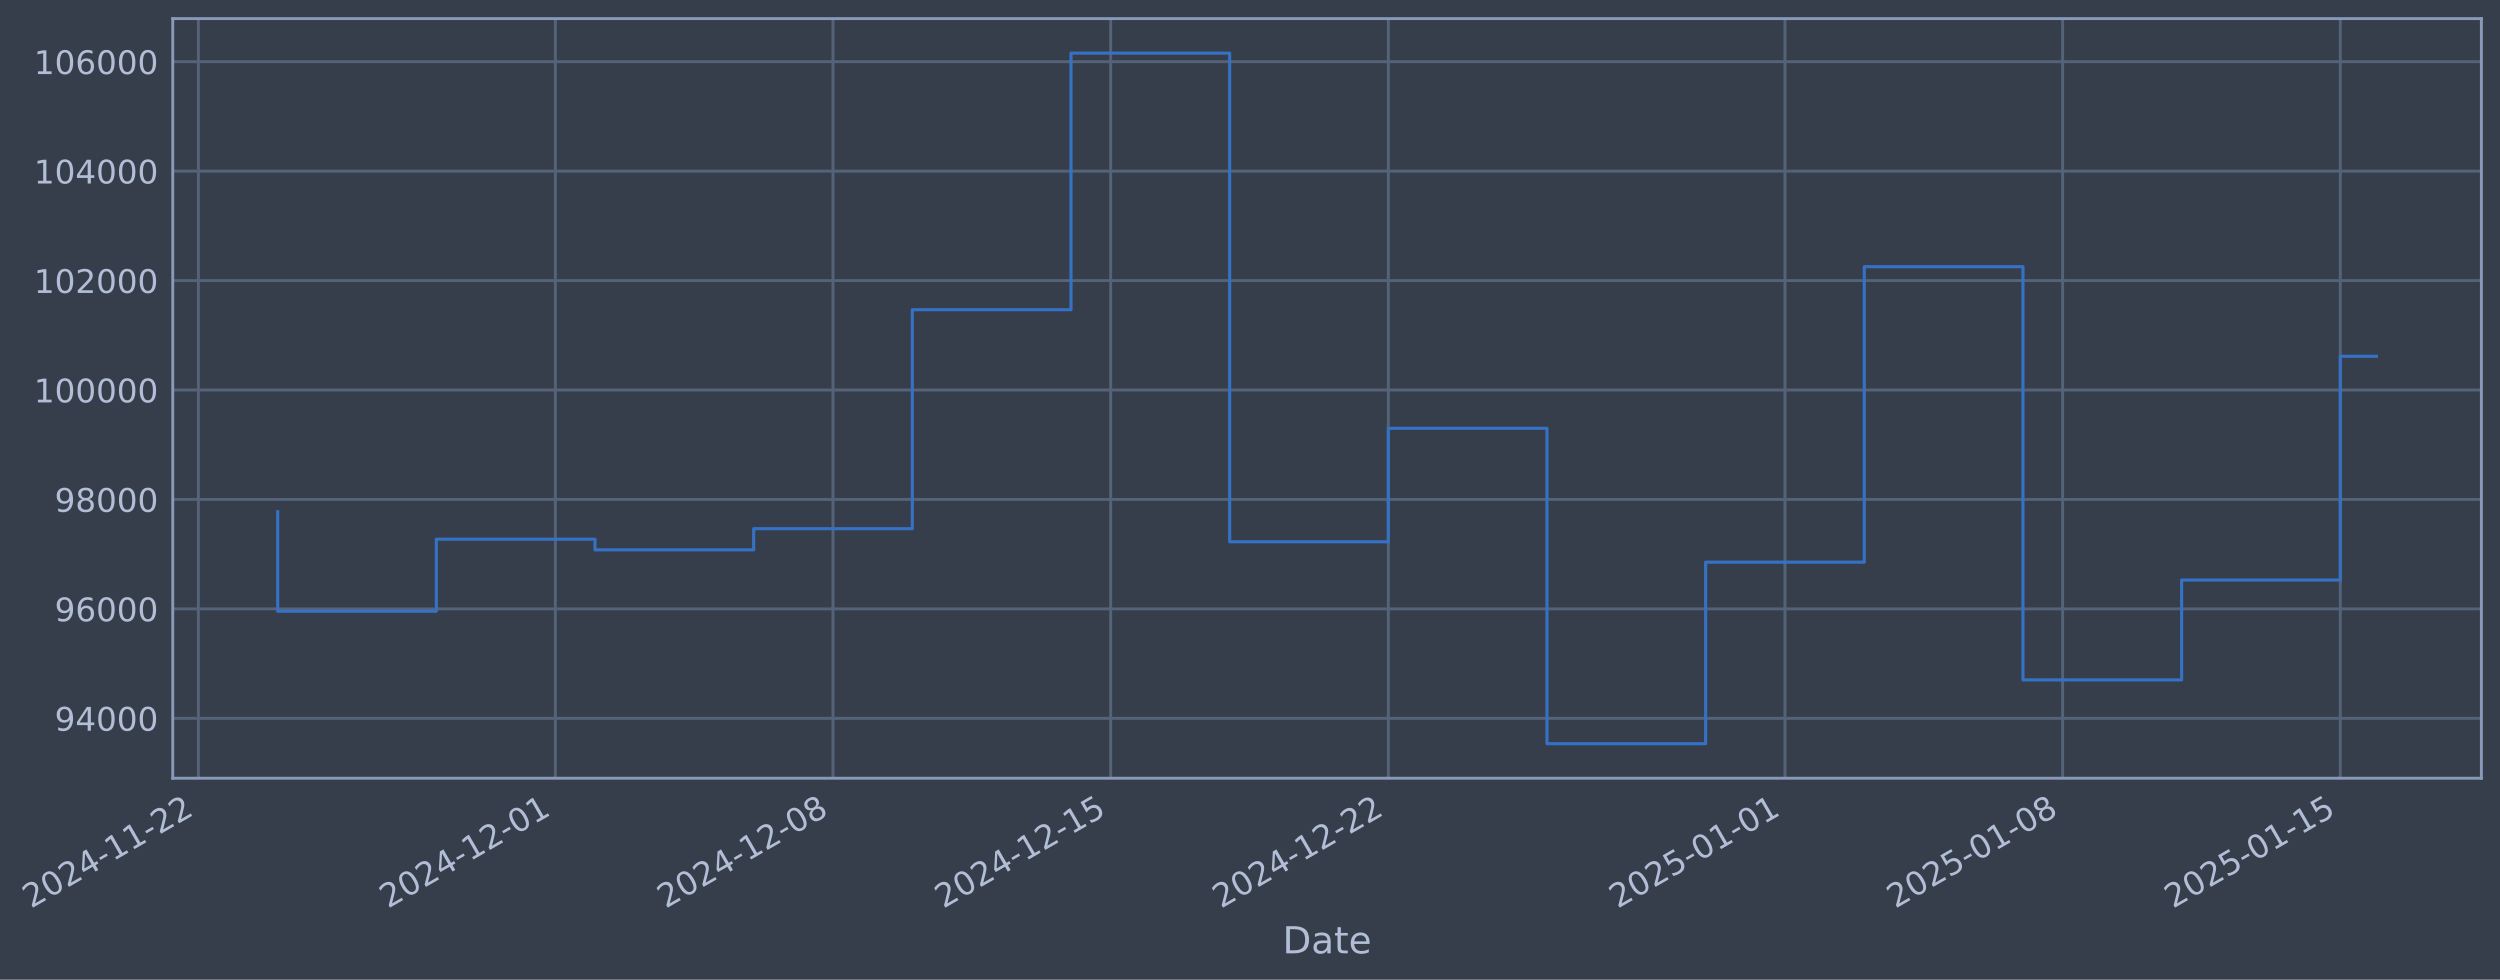
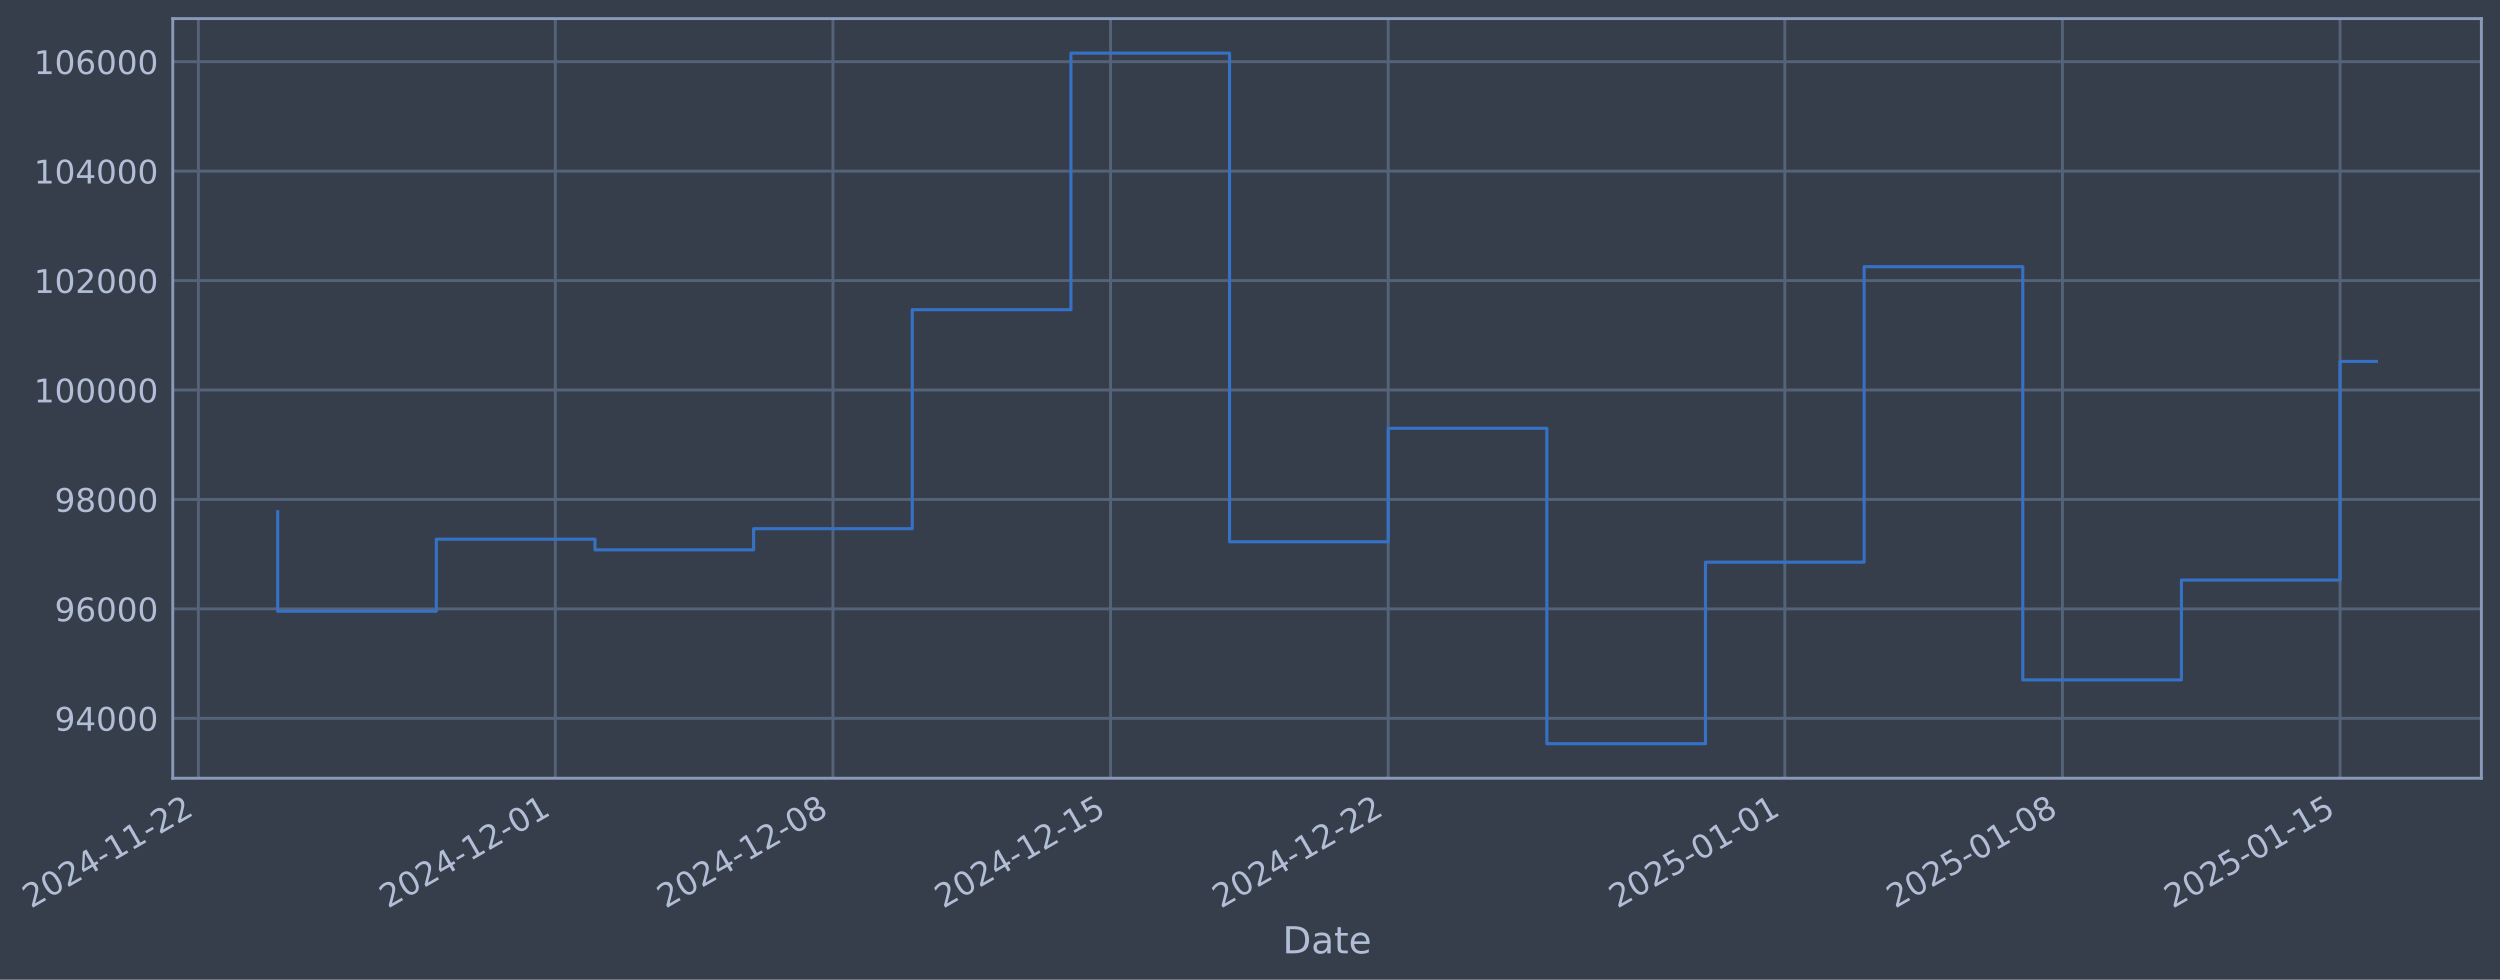
- <svg xmlns="http://www.w3.org/2000/svg" xmlns:xlink="http://www.w3.org/1999/xlink" width="966.81pt" height="378.87pt" viewBox="0 0 966.81 378.87" version="1.1">
+ <svg xmlns="http://www.w3.org/2000/svg" xmlns:xlink="http://www.w3.org/1999/xlink" width="966.806pt" height="378.87pt" viewBox="0 0 966.806 378.87" version="1.1">
  <defs>
    <style type="text/css">*{stroke-linejoin: round; stroke-linecap: butt}</style>
  </defs>
  <g id="figure_1">
    <g id="patch_1">
-       <path d="M 0 378.87  L 966.81 378.87  L 966.81 0  L 0 0  z " style="fill: #373e4b" />
+       <path d="M 0 378.87  L 966.806 378.87  L 966.806 0  L 0 0  z " style="fill: #373e4b" />
    </g>
    <g id="axes_1">
      <g id="patch_2">
-         <path d="M 66.81 300.96  L 959.61 300.96  L 959.61 7.2  L 66.81 7.2  z " style="fill: #373e4b" />
+         <path d="M 66.806 300.96  L 959.606 300.96  L 959.606 7.2  L 66.806 7.2  z " style="fill: #373e4b" />
      </g>
      <g id="matplotlib.axis_1">
        <g id="xtick_1">
          <g id="line2d_1">
-             <path d="M 76.713 300.96  L 76.713 7.2  " clip-path="url(#p43787f58e9)" style="fill: none; stroke: #546379; stroke-width: 1.12; stroke-linecap: square" />
+             <path d="M 76.713 300.96  L 76.713 7.2  " clip-path="url(#p490a3c9feb)" style="fill: none; stroke: #546379; stroke-width: 1.12; stroke-linecap: square" />
          </g>
          <g id="line2d_2" />
          <g id="text_1">
            <g style="fill: #b1bed6" transform="translate(11.98702 351.4642) rotate(-30) scale(0.126 -0.126)">
              <defs>
                <path id="DejaVuSans-32" d="M 1228 531  L 3431 531  L 3431 0  L 469 0  L 469 531  Q 828 903 1448 1529  Q 2069 2156 2228 2338  Q 2531 2678 2651 2914  Q 2772 3150 2772 3378  Q 2772 3750 2511 3984  Q 2250 4219 1831 4219  Q 1534 4219 1204 4116  Q 875 4013 500 3803  L 500 4441  Q 881 4594 1212 4672  Q 1544 4750 1819 4750  Q 2544 4750 2975 4387  Q 3406 4025 3406 3419  Q 3406 3131 3298 2873  Q 3191 2616 2906 2266  Q 2828 2175 2409 1742  Q 1991 1309 1228 531  z " transform="scale(0.015625)" />
                <path id="DejaVuSans-30" d="M 2034 4250  Q 1547 4250 1301 3770  Q 1056 3291 1056 2328  Q 1056 1369 1301 889  Q 1547 409 2034 409  Q 2525 409 2770 889  Q 3016 1369 3016 2328  Q 3016 3291 2770 3770  Q 2525 4250 2034 4250  z M 2034 4750  Q 2819 4750 3233 4129  Q 3647 3509 3647 2328  Q 3647 1150 3233 529  Q 2819 -91 2034 -91  Q 1250 -91 836 529  Q 422 1150 422 2328  Q 422 3509 836 4129  Q 1250 4750 2034 4750  z " transform="scale(0.015625)" />
                <path id="DejaVuSans-34" d="M 2419 4116  L 825 1625  L 2419 1625  L 2419 4116  z M 2253 4666  L 3047 4666  L 3047 1625  L 3713 1625  L 3713 1100  L 3047 1100  L 3047 0  L 2419 0  L 2419 1100  L 313 1100  L 313 1709  L 2253 4666  z " transform="scale(0.015625)" />
                <path id="DejaVuSans-2d" d="M 313 2009  L 1997 2009  L 1997 1497  L 313 1497  L 313 2009  z " transform="scale(0.015625)" />
                <path id="DejaVuSans-31" d="M 794 531  L 1825 531  L 1825 4091  L 703 3866  L 703 4441  L 1819 4666  L 2450 4666  L 2450 531  L 3481 531  L 3481 0  L 794 0  L 794 531  z " transform="scale(0.015625)" />
              </defs>
              <use xlink:href="#DejaVuSans-32" />
              <use xlink:href="#DejaVuSans-30" transform="translate(63.62305 0)" />
              <use xlink:href="#DejaVuSans-32" transform="translate(127.2461 0)" />
              <use xlink:href="#DejaVuSans-34" transform="translate(190.8691 0)" />
              <use xlink:href="#DejaVuSans-2d" transform="translate(254.4922 0)" />
              <use xlink:href="#DejaVuSans-31" transform="translate(290.5762 0)" />
              <use xlink:href="#DejaVuSans-31" transform="translate(354.1992 0)" />
              <use xlink:href="#DejaVuSans-2d" transform="translate(417.8223 0)" />
              <use xlink:href="#DejaVuSans-32" transform="translate(453.9062 0)" />
              <use xlink:href="#DejaVuSans-32" transform="translate(517.5293 0)" />
            </g>
          </g>
        </g>
        <g id="xtick_2">
          <g id="line2d_3">
-             <path d="M 214.768 300.96  L 214.768 7.2  " clip-path="url(#p43787f58e9)" style="fill: none; stroke: #546379; stroke-width: 1.12; stroke-linecap: square" />
+             <path d="M 214.753 300.96  L 214.753 7.2  " clip-path="url(#p490a3c9feb)" style="fill: none; stroke: #546379; stroke-width: 1.12; stroke-linecap: square" />
          </g>
          <g id="line2d_4" />
          <g id="text_2">
-             <g style="fill: #b1bed6" transform="translate(150.0422 351.4642) rotate(-30) scale(0.126 -0.126)">
+             <g style="fill: #b1bed6" transform="translate(150.0279 351.4642) rotate(-30) scale(0.126 -0.126)">
              <use xlink:href="#DejaVuSans-32" />
              <use xlink:href="#DejaVuSans-30" transform="translate(63.62305 0)" />
              <use xlink:href="#DejaVuSans-32" transform="translate(127.2461 0)" />
              <use xlink:href="#DejaVuSans-34" transform="translate(190.8691 0)" />
              <use xlink:href="#DejaVuSans-2d" transform="translate(254.4922 0)" />
              <use xlink:href="#DejaVuSans-31" transform="translate(290.5762 0)" />
              <use xlink:href="#DejaVuSans-32" transform="translate(354.1992 0)" />
              <use xlink:href="#DejaVuSans-2d" transform="translate(417.8223 0)" />
              <use xlink:href="#DejaVuSans-30" transform="translate(453.9062 0)" />
              <use xlink:href="#DejaVuSans-31" transform="translate(517.5293 0)" />
            </g>
          </g>
        </g>
        <g id="xtick_3">
          <g id="line2d_5">
-             <path d="M 322.144 300.96  L 322.144 7.2  " clip-path="url(#p43787f58e9)" style="fill: none; stroke: #546379; stroke-width: 1.12; stroke-linecap: square" />
+             <path d="M 322.118 300.96  L 322.118 7.2  " clip-path="url(#p490a3c9feb)" style="fill: none; stroke: #546379; stroke-width: 1.12; stroke-linecap: square" />
          </g>
          <g id="line2d_6" />
          <g id="text_3">
-             <g style="fill: #b1bed6" transform="translate(257.4185 351.4642) rotate(-30) scale(0.126 -0.126)">
+             <g style="fill: #b1bed6" transform="translate(257.393 351.4642) rotate(-30) scale(0.126 -0.126)">
              <defs>
                <path id="DejaVuSans-38" d="M 2034 2216  Q 1584 2216 1326 1975  Q 1069 1734 1069 1313  Q 1069 891 1326 650  Q 1584 409 2034 409  Q 2484 409 2743 651  Q 3003 894 3003 1313  Q 3003 1734 2745 1975  Q 2488 2216 2034 2216  z M 1403 2484  Q 997 2584 770 2862  Q 544 3141 544 3541  Q 544 4100 942 4425  Q 1341 4750 2034 4750  Q 2731 4750 3128 4425  Q 3525 4100 3525 3541  Q 3525 3141 3298 2862  Q 3072 2584 2669 2484  Q 3125 2378 3379 2068  Q 3634 1759 3634 1313  Q 3634 634 3220 271  Q 2806 -91 2034 -91  Q 1263 -91 848 271  Q 434 634 434 1313  Q 434 1759 690 2068  Q 947 2378 1403 2484  z M 1172 3481  Q 1172 3119 1398 2916  Q 1625 2713 2034 2713  Q 2441 2713 2670 2916  Q 2900 3119 2900 3481  Q 2900 3844 2670 4047  Q 2441 4250 2034 4250  Q 1625 4250 1398 4047  Q 1172 3844 1172 3481  z " transform="scale(0.015625)" />
              </defs>
              <use xlink:href="#DejaVuSans-32" />
              <use xlink:href="#DejaVuSans-30" transform="translate(63.62305 0)" />
              <use xlink:href="#DejaVuSans-32" transform="translate(127.2461 0)" />
              <use xlink:href="#DejaVuSans-34" transform="translate(190.8691 0)" />
              <use xlink:href="#DejaVuSans-2d" transform="translate(254.4922 0)" />
              <use xlink:href="#DejaVuSans-31" transform="translate(290.5762 0)" />
              <use xlink:href="#DejaVuSans-32" transform="translate(354.1992 0)" />
              <use xlink:href="#DejaVuSans-2d" transform="translate(417.8223 0)" />
              <use xlink:href="#DejaVuSans-30" transform="translate(453.9062 0)" />
              <use xlink:href="#DejaVuSans-38" transform="translate(517.5293 0)" />
            </g>
          </g>
        </g>
        <g id="xtick_4">
          <g id="line2d_7">
-             <path d="M 429.52 300.96  L 429.52 7.2  " clip-path="url(#p43787f58e9)" style="fill: none; stroke: #546379; stroke-width: 1.12; stroke-linecap: square" />
+             <path d="M 429.484 300.96  L 429.484 7.2  " clip-path="url(#p490a3c9feb)" style="fill: none; stroke: #546379; stroke-width: 1.12; stroke-linecap: square" />
          </g>
          <g id="line2d_8" />
          <g id="text_4">
-             <g style="fill: #b1bed6" transform="translate(364.7948 351.4642) rotate(-30) scale(0.126 -0.126)">
+             <g style="fill: #b1bed6" transform="translate(364.7581 351.4642) rotate(-30) scale(0.126 -0.126)">
              <defs>
                <path id="DejaVuSans-35" d="M 691 4666  L 3169 4666  L 3169 4134  L 1269 4134  L 1269 2991  Q 1406 3038 1543 3061  Q 1681 3084 1819 3084  Q 2600 3084 3056 2656  Q 3513 2228 3513 1497  Q 3513 744 3044 326  Q 2575 -91 1722 -91  Q 1428 -91 1123 -41  Q 819 9 494 109  L 494 744  Q 775 591 1075 516  Q 1375 441 1709 441  Q 2250 441 2565 725  Q 2881 1009 2881 1497  Q 2881 1984 2565 2268  Q 2250 2553 1709 2553  Q 1456 2553 1204 2497  Q 953 2441 691 2322  L 691 4666  z " transform="scale(0.015625)" />
              </defs>
              <use xlink:href="#DejaVuSans-32" />
              <use xlink:href="#DejaVuSans-30" transform="translate(63.62305 0)" />
              <use xlink:href="#DejaVuSans-32" transform="translate(127.2461 0)" />
              <use xlink:href="#DejaVuSans-34" transform="translate(190.8691 0)" />
              <use xlink:href="#DejaVuSans-2d" transform="translate(254.4922 0)" />
              <use xlink:href="#DejaVuSans-31" transform="translate(290.5762 0)" />
              <use xlink:href="#DejaVuSans-32" transform="translate(354.1992 0)" />
              <use xlink:href="#DejaVuSans-2d" transform="translate(417.8223 0)" />
              <use xlink:href="#DejaVuSans-31" transform="translate(453.9062 0)" />
              <use xlink:href="#DejaVuSans-35" transform="translate(517.5293 0)" />
            </g>
          </g>
        </g>
        <g id="xtick_5">
          <g id="line2d_9">
-             <path d="M 536.897 300.96  L 536.897 7.2  " clip-path="url(#p43787f58e9)" style="fill: none; stroke: #546379; stroke-width: 1.12; stroke-linecap: square" />
+             <path d="M 536.849 300.96  L 536.849 7.2  " clip-path="url(#p490a3c9feb)" style="fill: none; stroke: #546379; stroke-width: 1.12; stroke-linecap: square" />
          </g>
          <g id="line2d_10" />
          <g id="text_5">
-             <g style="fill: #b1bed6" transform="translate(472.1711 351.4642) rotate(-30) scale(0.126 -0.126)">
+             <g style="fill: #b1bed6" transform="translate(472.1232 351.4642) rotate(-30) scale(0.126 -0.126)">
              <use xlink:href="#DejaVuSans-32" />
              <use xlink:href="#DejaVuSans-30" transform="translate(63.62305 0)" />
              <use xlink:href="#DejaVuSans-32" transform="translate(127.2461 0)" />
              <use xlink:href="#DejaVuSans-34" transform="translate(190.8691 0)" />
              <use xlink:href="#DejaVuSans-2d" transform="translate(254.4922 0)" />
              <use xlink:href="#DejaVuSans-31" transform="translate(290.5762 0)" />
              <use xlink:href="#DejaVuSans-32" transform="translate(354.1992 0)" />
              <use xlink:href="#DejaVuSans-2d" transform="translate(417.8223 0)" />
              <use xlink:href="#DejaVuSans-32" transform="translate(453.9062 0)" />
              <use xlink:href="#DejaVuSans-32" transform="translate(517.5293 0)" />
            </g>
          </g>
        </g>
        <g id="xtick_6">
          <g id="line2d_11">
-             <path d="M 690.291 300.96  L 690.291 7.2  " clip-path="url(#p43787f58e9)" style="fill: none; stroke: #546379; stroke-width: 1.12; stroke-linecap: square" />
+             <path d="M 690.227 300.96  L 690.227 7.2  " clip-path="url(#p490a3c9feb)" style="fill: none; stroke: #546379; stroke-width: 1.12; stroke-linecap: square" />
          </g>
          <g id="line2d_12" />
          <g id="text_6">
-             <g style="fill: #b1bed6" transform="translate(625.5658 351.4642) rotate(-30) scale(0.126 -0.126)">
+             <g style="fill: #b1bed6" transform="translate(625.5019 351.4642) rotate(-30) scale(0.126 -0.126)">
              <use xlink:href="#DejaVuSans-32" />
              <use xlink:href="#DejaVuSans-30" transform="translate(63.62305 0)" />
              <use xlink:href="#DejaVuSans-32" transform="translate(127.2461 0)" />
              <use xlink:href="#DejaVuSans-35" transform="translate(190.8691 0)" />
              <use xlink:href="#DejaVuSans-2d" transform="translate(254.4922 0)" />
              <use xlink:href="#DejaVuSans-30" transform="translate(290.5762 0)" />
              <use xlink:href="#DejaVuSans-31" transform="translate(354.1992 0)" />
              <use xlink:href="#DejaVuSans-2d" transform="translate(417.8223 0)" />
              <use xlink:href="#DejaVuSans-30" transform="translate(453.9062 0)" />
              <use xlink:href="#DejaVuSans-31" transform="translate(517.5293 0)" />
            </g>
          </g>
        </g>
        <g id="xtick_7">
          <g id="line2d_13">
-             <path d="M 797.668 300.96  L 797.668 7.2  " clip-path="url(#p43787f58e9)" style="fill: none; stroke: #546379; stroke-width: 1.12; stroke-linecap: square" />
+             <path d="M 797.593 300.96  L 797.593 7.2  " clip-path="url(#p490a3c9feb)" style="fill: none; stroke: #546379; stroke-width: 1.12; stroke-linecap: square" />
          </g>
          <g id="line2d_14" />
          <g id="text_7">
-             <g style="fill: #b1bed6" transform="translate(732.9421 351.4642) rotate(-30) scale(0.126 -0.126)">
+             <g style="fill: #b1bed6" transform="translate(732.867 351.4642) rotate(-30) scale(0.126 -0.126)">
              <use xlink:href="#DejaVuSans-32" />
              <use xlink:href="#DejaVuSans-30" transform="translate(63.62305 0)" />
              <use xlink:href="#DejaVuSans-32" transform="translate(127.2461 0)" />
              <use xlink:href="#DejaVuSans-35" transform="translate(190.8691 0)" />
              <use xlink:href="#DejaVuSans-2d" transform="translate(254.4922 0)" />
              <use xlink:href="#DejaVuSans-30" transform="translate(290.5762 0)" />
              <use xlink:href="#DejaVuSans-31" transform="translate(354.1992 0)" />
              <use xlink:href="#DejaVuSans-2d" transform="translate(417.8223 0)" />
              <use xlink:href="#DejaVuSans-30" transform="translate(453.9062 0)" />
              <use xlink:href="#DejaVuSans-38" transform="translate(517.5293 0)" />
            </g>
          </g>
        </g>
        <g id="xtick_8">
          <g id="line2d_15">
-             <path d="M 905.044 300.96  L 905.044 7.2  " clip-path="url(#p43787f58e9)" style="fill: none; stroke: #546379; stroke-width: 1.12; stroke-linecap: square" />
+             <path d="M 904.958 300.96  L 904.958 7.2  " clip-path="url(#p490a3c9feb)" style="fill: none; stroke: #546379; stroke-width: 1.12; stroke-linecap: square" />
          </g>
          <g id="line2d_16" />
          <g id="text_8">
-             <g style="fill: #b1bed6" transform="translate(840.3184 351.4642) rotate(-30) scale(0.126 -0.126)">
+             <g style="fill: #b1bed6" transform="translate(840.2321 351.4642) rotate(-30) scale(0.126 -0.126)">
              <use xlink:href="#DejaVuSans-32" />
              <use xlink:href="#DejaVuSans-30" transform="translate(63.62305 0)" />
              <use xlink:href="#DejaVuSans-32" transform="translate(127.2461 0)" />
              <use xlink:href="#DejaVuSans-35" transform="translate(190.8691 0)" />
              <use xlink:href="#DejaVuSans-2d" transform="translate(254.4922 0)" />
              <use xlink:href="#DejaVuSans-30" transform="translate(290.5762 0)" />
              <use xlink:href="#DejaVuSans-31" transform="translate(354.1992 0)" />
              <use xlink:href="#DejaVuSans-2d" transform="translate(417.8223 0)" />
              <use xlink:href="#DejaVuSans-31" transform="translate(453.9062 0)" />
              <use xlink:href="#DejaVuSans-35" transform="translate(517.5293 0)" />
            </g>
          </g>
        </g>
        <g id="text_9">
-           <g style="fill: #b1bed6" transform="translate(496.0005 368.6753) scale(0.144 -0.144)">
+           <g style="fill: #b1bed6" transform="translate(495.9973 368.6753) scale(0.144 -0.144)">
            <defs>
              <path id="DejaVuSans-44" d="M 1259 4147  L 1259 519  L 2022 519  Q 2988 519 3436 956  Q 3884 1394 3884 2338  Q 3884 3275 3436 3711  Q 2988 4147 2022 4147  L 1259 4147  z M 628 4666  L 1925 4666  Q 3281 4666 3915 4102  Q 4550 3538 4550 2338  Q 4550 1131 3912 565  Q 3275 0 1925 0  L 628 0  L 628 4666  z " transform="scale(0.015625)" />
              <path id="DejaVuSans-61" d="M 2194 1759  Q 1497 1759 1228 1600  Q 959 1441 959 1056  Q 959 750 1161 570  Q 1363 391 1709 391  Q 2188 391 2477 730  Q 2766 1069 2766 1631  L 2766 1759  L 2194 1759  z M 3341 1997  L 3341 0  L 2766 0  L 2766 531  Q 2569 213 2275 61  Q 1981 -91 1556 -91  Q 1019 -91 701 211  Q 384 513 384 1019  Q 384 1609 779 1909  Q 1175 2209 1959 2209  L 2766 2209  L 2766 2266  Q 2766 2663 2505 2880  Q 2244 3097 1772 3097  Q 1472 3097 1187 3025  Q 903 2953 641 2809  L 641 3341  Q 956 3463 1253 3523  Q 1550 3584 1831 3584  Q 2591 3584 2966 3190  Q 3341 2797 3341 1997  z " transform="scale(0.015625)" />
              <path id="DejaVuSans-74" d="M 1172 4494  L 1172 3500  L 2356 3500  L 2356 3053  L 1172 3053  L 1172 1153  Q 1172 725 1289 603  Q 1406 481 1766 481  L 2356 481  L 2356 0  L 1766 0  Q 1100 0 847 248  Q 594 497 594 1153  L 594 3053  L 172 3053  L 172 3500  L 594 3500  L 594 4494  L 1172 4494  z " transform="scale(0.015625)" />
              <path id="DejaVuSans-65" d="M 3597 1894  L 3597 1613  L 953 1613  Q 991 1019 1311 708  Q 1631 397 2203 397  Q 2534 397 2845 478  Q 3156 559 3463 722  L 3463 178  Q 3153 47 2828 -22  Q 2503 -91 2169 -91  Q 1331 -91 842 396  Q 353 884 353 1716  Q 353 2575 817 3079  Q 1281 3584 2069 3584  Q 2775 3584 3186 3129  Q 3597 2675 3597 1894  z M 3022 2063  Q 3016 2534 2758 2815  Q 2500 3097 2075 3097  Q 1594 3097 1305 2825  Q 1016 2553 972 2059  L 3022 2063  z " transform="scale(0.015625)" />
            </defs>
            <use xlink:href="#DejaVuSans-44" />
            <use xlink:href="#DejaVuSans-61" transform="translate(77.00195 0)" />
            <use xlink:href="#DejaVuSans-74" transform="translate(138.2812 0)" />
            <use xlink:href="#DejaVuSans-65" transform="translate(177.4902 0)" />
          </g>
        </g>
      </g>
      <g id="matplotlib.axis_2">
        <g id="ytick_1">
          <g id="line2d_17">
-             <path d="M 66.81 277.797  L 959.61 277.797  " clip-path="url(#p43787f58e9)" style="fill: none; stroke: #546379; stroke-width: 1.12; stroke-linecap: square" />
+             <path d="M 66.806 277.797  L 959.606 277.797  " clip-path="url(#p490a3c9feb)" style="fill: none; stroke: #546379; stroke-width: 1.12; stroke-linecap: square" />
          </g>
          <g id="line2d_18" />
          <g id="text_10">
-             <g style="fill: #b1bed6" transform="translate(21.12589 282.5841) scale(0.126 -0.126)">
+             <g style="fill: #b1bed6" transform="translate(21.1227 282.5841) scale(0.126 -0.126)">
              <defs>
                <path id="DejaVuSans-39" d="M 703 97  L 703 672  Q 941 559 1184 500  Q 1428 441 1663 441  Q 2288 441 2617 861  Q 2947 1281 2994 2138  Q 2813 1869 2534 1725  Q 2256 1581 1919 1581  Q 1219 1581 811 2004  Q 403 2428 403 3163  Q 403 3881 828 4315  Q 1253 4750 1959 4750  Q 2769 4750 3195 4129  Q 3622 3509 3622 2328  Q 3622 1225 3098 567  Q 2575 -91 1691 -91  Q 1453 -91 1209 -44  Q 966 3 703 97  z M 1959 2075  Q 2384 2075 2632 2365  Q 2881 2656 2881 3163  Q 2881 3666 2632 3958  Q 2384 4250 1959 4250  Q 1534 4250 1286 3958  Q 1038 3666 1038 3163  Q 1038 2656 1286 2365  Q 1534 2075 1959 2075  z " transform="scale(0.015625)" />
              </defs>
              <use xlink:href="#DejaVuSans-39" />
              <use xlink:href="#DejaVuSans-34" transform="translate(63.62305 0)" />
              <use xlink:href="#DejaVuSans-30" transform="translate(127.2461 0)" />
              <use xlink:href="#DejaVuSans-30" transform="translate(190.8691 0)" />
              <use xlink:href="#DejaVuSans-30" transform="translate(254.4922 0)" />
            </g>
          </g>
        </g>
        <g id="ytick_2">
          <g id="line2d_19">
-             <path d="M 66.81 235.473  L 959.61 235.473  " clip-path="url(#p43787f58e9)" style="fill: none; stroke: #546379; stroke-width: 1.12; stroke-linecap: square" />
+             <path d="M 66.806 235.473  L 959.606 235.473  " clip-path="url(#p490a3c9feb)" style="fill: none; stroke: #546379; stroke-width: 1.12; stroke-linecap: square" />
          </g>
          <g id="line2d_20" />
          <g id="text_11">
-             <g style="fill: #b1bed6" transform="translate(21.12589 240.2602) scale(0.126 -0.126)">
+             <g style="fill: #b1bed6" transform="translate(21.1227 240.2602) scale(0.126 -0.126)">
              <defs>
                <path id="DejaVuSans-36" d="M 2113 2584  Q 1688 2584 1439 2293  Q 1191 2003 1191 1497  Q 1191 994 1439 701  Q 1688 409 2113 409  Q 2538 409 2786 701  Q 3034 994 3034 1497  Q 3034 2003 2786 2293  Q 2538 2584 2113 2584  z M 3366 4563  L 3366 3988  Q 3128 4100 2886 4159  Q 2644 4219 2406 4219  Q 1781 4219 1451 3797  Q 1122 3375 1075 2522  Q 1259 2794 1537 2939  Q 1816 3084 2150 3084  Q 2853 3084 3261 2657  Q 3669 2231 3669 1497  Q 3669 778 3244 343  Q 2819 -91 2113 -91  Q 1303 -91 875 529  Q 447 1150 447 2328  Q 447 3434 972 4092  Q 1497 4750 2381 4750  Q 2619 4750 2861 4703  Q 3103 4656 3366 4563  z " transform="scale(0.015625)" />
              </defs>
              <use xlink:href="#DejaVuSans-39" />
              <use xlink:href="#DejaVuSans-36" transform="translate(63.62305 0)" />
              <use xlink:href="#DejaVuSans-30" transform="translate(127.2461 0)" />
              <use xlink:href="#DejaVuSans-30" transform="translate(190.8691 0)" />
              <use xlink:href="#DejaVuSans-30" transform="translate(254.4922 0)" />
            </g>
          </g>
        </g>
        <g id="ytick_3">
          <g id="line2d_21">
-             <path d="M 66.81 193.149  L 959.61 193.149  " clip-path="url(#p43787f58e9)" style="fill: none; stroke: #546379; stroke-width: 1.12; stroke-linecap: square" />
+             <path d="M 66.806 193.149  L 959.606 193.149  " clip-path="url(#p490a3c9feb)" style="fill: none; stroke: #546379; stroke-width: 1.12; stroke-linecap: square" />
          </g>
          <g id="line2d_22" />
          <g id="text_12">
-             <g style="fill: #b1bed6" transform="translate(21.12589 197.9364) scale(0.126 -0.126)">
+             <g style="fill: #b1bed6" transform="translate(21.1227 197.9364) scale(0.126 -0.126)">
              <use xlink:href="#DejaVuSans-39" />
              <use xlink:href="#DejaVuSans-38" transform="translate(63.62305 0)" />
              <use xlink:href="#DejaVuSans-30" transform="translate(127.2461 0)" />
              <use xlink:href="#DejaVuSans-30" transform="translate(190.8691 0)" />
              <use xlink:href="#DejaVuSans-30" transform="translate(254.4922 0)" />
            </g>
          </g>
        </g>
        <g id="ytick_4">
          <g id="line2d_23">
-             <path d="M 66.81 150.826  L 959.61 150.826  " clip-path="url(#p43787f58e9)" style="fill: none; stroke: #546379; stroke-width: 1.12; stroke-linecap: square" />
+             <path d="M 66.806 150.826  L 959.606 150.826  " clip-path="url(#p490a3c9feb)" style="fill: none; stroke: #546379; stroke-width: 1.12; stroke-linecap: square" />
          </g>
          <g id="line2d_24" />
          <g id="text_13">
-             <g style="fill: #b1bed6" transform="translate(13.10914 155.6126) scale(0.126 -0.126)">
+             <g style="fill: #b1bed6" transform="translate(13.10595 155.6126) scale(0.126 -0.126)">
              <use xlink:href="#DejaVuSans-31" />
              <use xlink:href="#DejaVuSans-30" transform="translate(63.62305 0)" />
              <use xlink:href="#DejaVuSans-30" transform="translate(127.2461 0)" />
              <use xlink:href="#DejaVuSans-30" transform="translate(190.8691 0)" />
              <use xlink:href="#DejaVuSans-30" transform="translate(254.4922 0)" />
              <use xlink:href="#DejaVuSans-30" transform="translate(318.1152 0)" />
            </g>
          </g>
        </g>
        <g id="ytick_5">
          <g id="line2d_25">
-             <path d="M 66.81 108.502  L 959.61 108.502  " clip-path="url(#p43787f58e9)" style="fill: none; stroke: #546379; stroke-width: 1.12; stroke-linecap: square" />
+             <path d="M 66.806 108.502  L 959.606 108.502  " clip-path="url(#p490a3c9feb)" style="fill: none; stroke: #546379; stroke-width: 1.12; stroke-linecap: square" />
          </g>
          <g id="line2d_26" />
          <g id="text_14">
-             <g style="fill: #b1bed6" transform="translate(13.10914 113.2888) scale(0.126 -0.126)">
+             <g style="fill: #b1bed6" transform="translate(13.10595 113.2888) scale(0.126 -0.126)">
              <use xlink:href="#DejaVuSans-31" />
              <use xlink:href="#DejaVuSans-30" transform="translate(63.62305 0)" />
              <use xlink:href="#DejaVuSans-32" transform="translate(127.2461 0)" />
              <use xlink:href="#DejaVuSans-30" transform="translate(190.8691 0)" />
              <use xlink:href="#DejaVuSans-30" transform="translate(254.4922 0)" />
              <use xlink:href="#DejaVuSans-30" transform="translate(318.1152 0)" />
            </g>
          </g>
        </g>
        <g id="ytick_6">
          <g id="line2d_27">
-             <path d="M 66.81 66.178  L 959.61 66.178  " clip-path="url(#p43787f58e9)" style="fill: none; stroke: #546379; stroke-width: 1.12; stroke-linecap: square" />
+             <path d="M 66.806 66.178  L 959.606 66.178  " clip-path="url(#p490a3c9feb)" style="fill: none; stroke: #546379; stroke-width: 1.12; stroke-linecap: square" />
          </g>
          <g id="line2d_28" />
          <g id="text_15">
-             <g style="fill: #b1bed6" transform="translate(13.10914 70.96502) scale(0.126 -0.126)">
+             <g style="fill: #b1bed6" transform="translate(13.10595 70.96502) scale(0.126 -0.126)">
              <use xlink:href="#DejaVuSans-31" />
              <use xlink:href="#DejaVuSans-30" transform="translate(63.62305 0)" />
              <use xlink:href="#DejaVuSans-34" transform="translate(127.2461 0)" />
              <use xlink:href="#DejaVuSans-30" transform="translate(190.8691 0)" />
              <use xlink:href="#DejaVuSans-30" transform="translate(254.4922 0)" />
              <use xlink:href="#DejaVuSans-30" transform="translate(318.1152 0)" />
            </g>
          </g>
        </g>
        <g id="ytick_7">
          <g id="line2d_29">
-             <path d="M 66.81 23.854  L 959.61 23.854  " clip-path="url(#p43787f58e9)" style="fill: none; stroke: #546379; stroke-width: 1.12; stroke-linecap: square" />
+             <path d="M 66.806 23.854  L 959.606 23.854  " clip-path="url(#p490a3c9feb)" style="fill: none; stroke: #546379; stroke-width: 1.12; stroke-linecap: square" />
          </g>
          <g id="line2d_30" />
          <g id="text_16">
-             <g style="fill: #b1bed6" transform="translate(13.10914 28.64121) scale(0.126 -0.126)">
+             <g style="fill: #b1bed6" transform="translate(13.10595 28.64121) scale(0.126 -0.126)">
              <use xlink:href="#DejaVuSans-31" />
              <use xlink:href="#DejaVuSans-30" transform="translate(63.62305 0)" />
              <use xlink:href="#DejaVuSans-36" transform="translate(127.2461 0)" />
              <use xlink:href="#DejaVuSans-30" transform="translate(190.8691 0)" />
              <use xlink:href="#DejaVuSans-30" transform="translate(254.4922 0)" />
              <use xlink:href="#DejaVuSans-30" transform="translate(318.1152 0)" />
            </g>
          </g>
        </g>
      </g>
      <g id="line2d_31">
-         <path d="M 107.391 197.87  L 107.391 236.383  L 168.749 236.383  L 168.749 208.521  L 230.107 208.521  L 230.107 212.628  L 291.465 212.628  L 291.465 204.459  L 352.823 204.459  L 352.823 119.77  L 414.181 119.77  L 414.181 20.553  L 475.539 20.553  L 475.539 209.517  L 536.897 209.517  L 536.897 165.636  L 598.254 165.636  L 598.254 287.607  L 659.612 287.607  L 659.612 217.409  L 720.97 217.409  L 720.97 103.141  L 782.328 103.141  L 782.328 262.927  L 843.686 262.927  L 843.686 224.318  L 905.044 224.318  L 905.044 137.778  L 919.028 137.778  " clip-path="url(#p43787f58e9)" style="fill: none; stroke: #3572c6; stroke-width: 1.2; stroke-linecap: square" />
+         <path d="M 107.388 197.87  L 107.388 236.383  L 168.74 236.383  L 168.74 208.521  L 230.091 208.521  L 230.091 212.628  L 291.443 212.628  L 291.443 204.459  L 352.794 204.459  L 352.794 119.77  L 414.146 119.77  L 414.146 20.553  L 475.497 20.553  L 475.497 209.517  L 536.849 209.517  L 536.849 165.636  L 598.2 165.636  L 598.2 287.607  L 659.552 287.607  L 659.552 217.409  L 720.903 217.409  L 720.903 103.141  L 782.255 103.141  L 782.255 262.927  L 843.606 262.927  L 843.606 224.318  L 904.958 224.318  L 904.958 139.76  L 919.025 139.76  " clip-path="url(#p490a3c9feb)" style="fill: none; stroke: #3572c6; stroke-width: 1.2; stroke-linecap: square" />
      </g>
      <g id="patch_3">
-         <path d="M 66.81 300.96  L 66.81 7.2  " style="fill: none; stroke: #899ab8; stroke-width: 1.12; stroke-linejoin: miter; stroke-linecap: square" />
+         <path d="M 66.806 300.96  L 66.806 7.2  " style="fill: none; stroke: #899ab8; stroke-width: 1.12; stroke-linejoin: miter; stroke-linecap: square" />
      </g>
      <g id="patch_4">
-         <path d="M 959.61 300.96  L 959.61 7.2  " style="fill: none; stroke: #899ab8; stroke-width: 1.12; stroke-linejoin: miter; stroke-linecap: square" />
+         <path d="M 959.606 300.96  L 959.606 7.2  " style="fill: none; stroke: #899ab8; stroke-width: 1.12; stroke-linejoin: miter; stroke-linecap: square" />
      </g>
      <g id="patch_5">
-         <path d="M 66.81 300.96  L 959.61 300.96  " style="fill: none; stroke: #899ab8; stroke-width: 1.12; stroke-linejoin: miter; stroke-linecap: square" />
+         <path d="M 66.806 300.96  L 959.606 300.96  " style="fill: none; stroke: #899ab8; stroke-width: 1.12; stroke-linejoin: miter; stroke-linecap: square" />
      </g>
      <g id="patch_6">
-         <path d="M 66.81 7.2  L 959.61 7.2  " style="fill: none; stroke: #899ab8; stroke-width: 1.12; stroke-linejoin: miter; stroke-linecap: square" />
+         <path d="M 66.806 7.2  L 959.606 7.2  " style="fill: none; stroke: #899ab8; stroke-width: 1.12; stroke-linejoin: miter; stroke-linecap: square" />
      </g>
    </g>
  </g>
  <defs>
-     <clipPath id="p43787f58e9">
-       <rect x="66.81" y="7.2" width="892.8" height="293.76" />
+     <clipPath id="p490a3c9feb">
+       <rect x="66.806" y="7.2" width="892.8" height="293.76" />
    </clipPath>
  </defs>
</svg>
